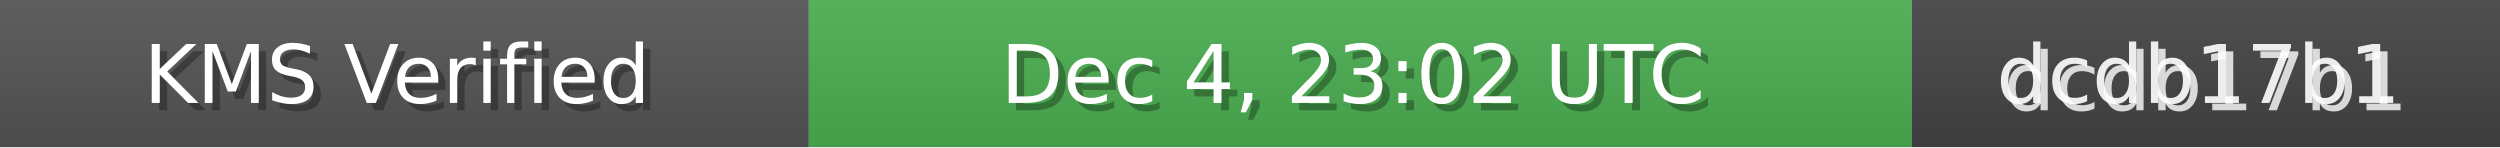
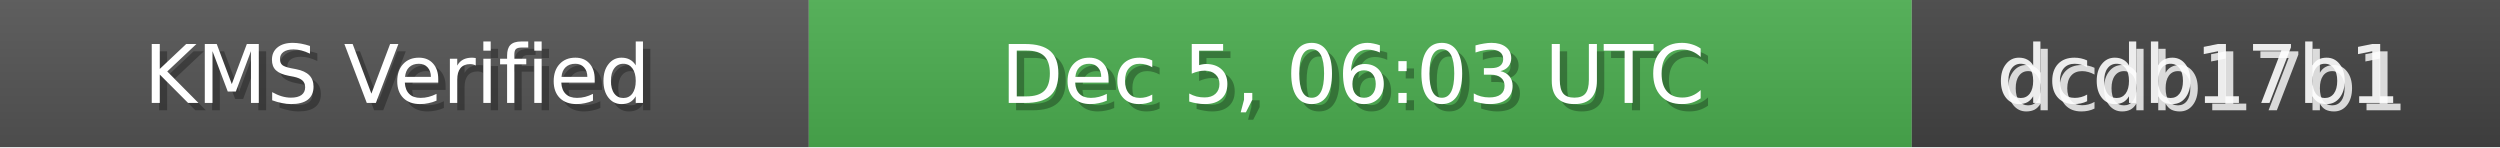
<svg xmlns="http://www.w3.org/2000/svg" width="340" height="20" role="img">
  <linearGradient id="bg" x2="0" y2="100%">
    <stop offset="0" stop-color="#bbb" stop-opacity=".1" />
    <stop offset="1" stop-opacity=".1" />
  </linearGradient>
  <rect width="110" height="20" fill="#555" />
  <rect x="110" width="150" height="20" fill="#4CAF50" />
  <rect x="260" width="80" height="20" fill="#444" />
  <rect width="340" height="20" fill="url(#bg)" />
  <g fill="#fff" text-anchor="middle" font-family="Verdana,Geneva,DejaVu Sans,sans-serif" font-size="11">
    <text x="55" y="15" fill="#000" fill-opacity=".3">KMS Verified</text>
    <text x="54" y="14">KMS Verified</text>
-     <text x="185" y="15" fill="#000" fill-opacity=".3">Dec 4, 23:02 UTC</text>
-     <text x="184" y="14">Dec 4, 23:02 UTC</text>
+     <text x="185" y="15" fill="#000" fill-opacity=".3">Dec 5, 06:03 UTC</text>
+     <text x="184" y="14">Dec 5, 06:03 UTC</text>
    <text x="300" y="15" fill="#fff" fill-opacity=".8">dcdb17b1</text>
    <text x="299" y="14" fill="#fff" fill-opacity=".9">dcdb17b1</text>
  </g>
</svg>
